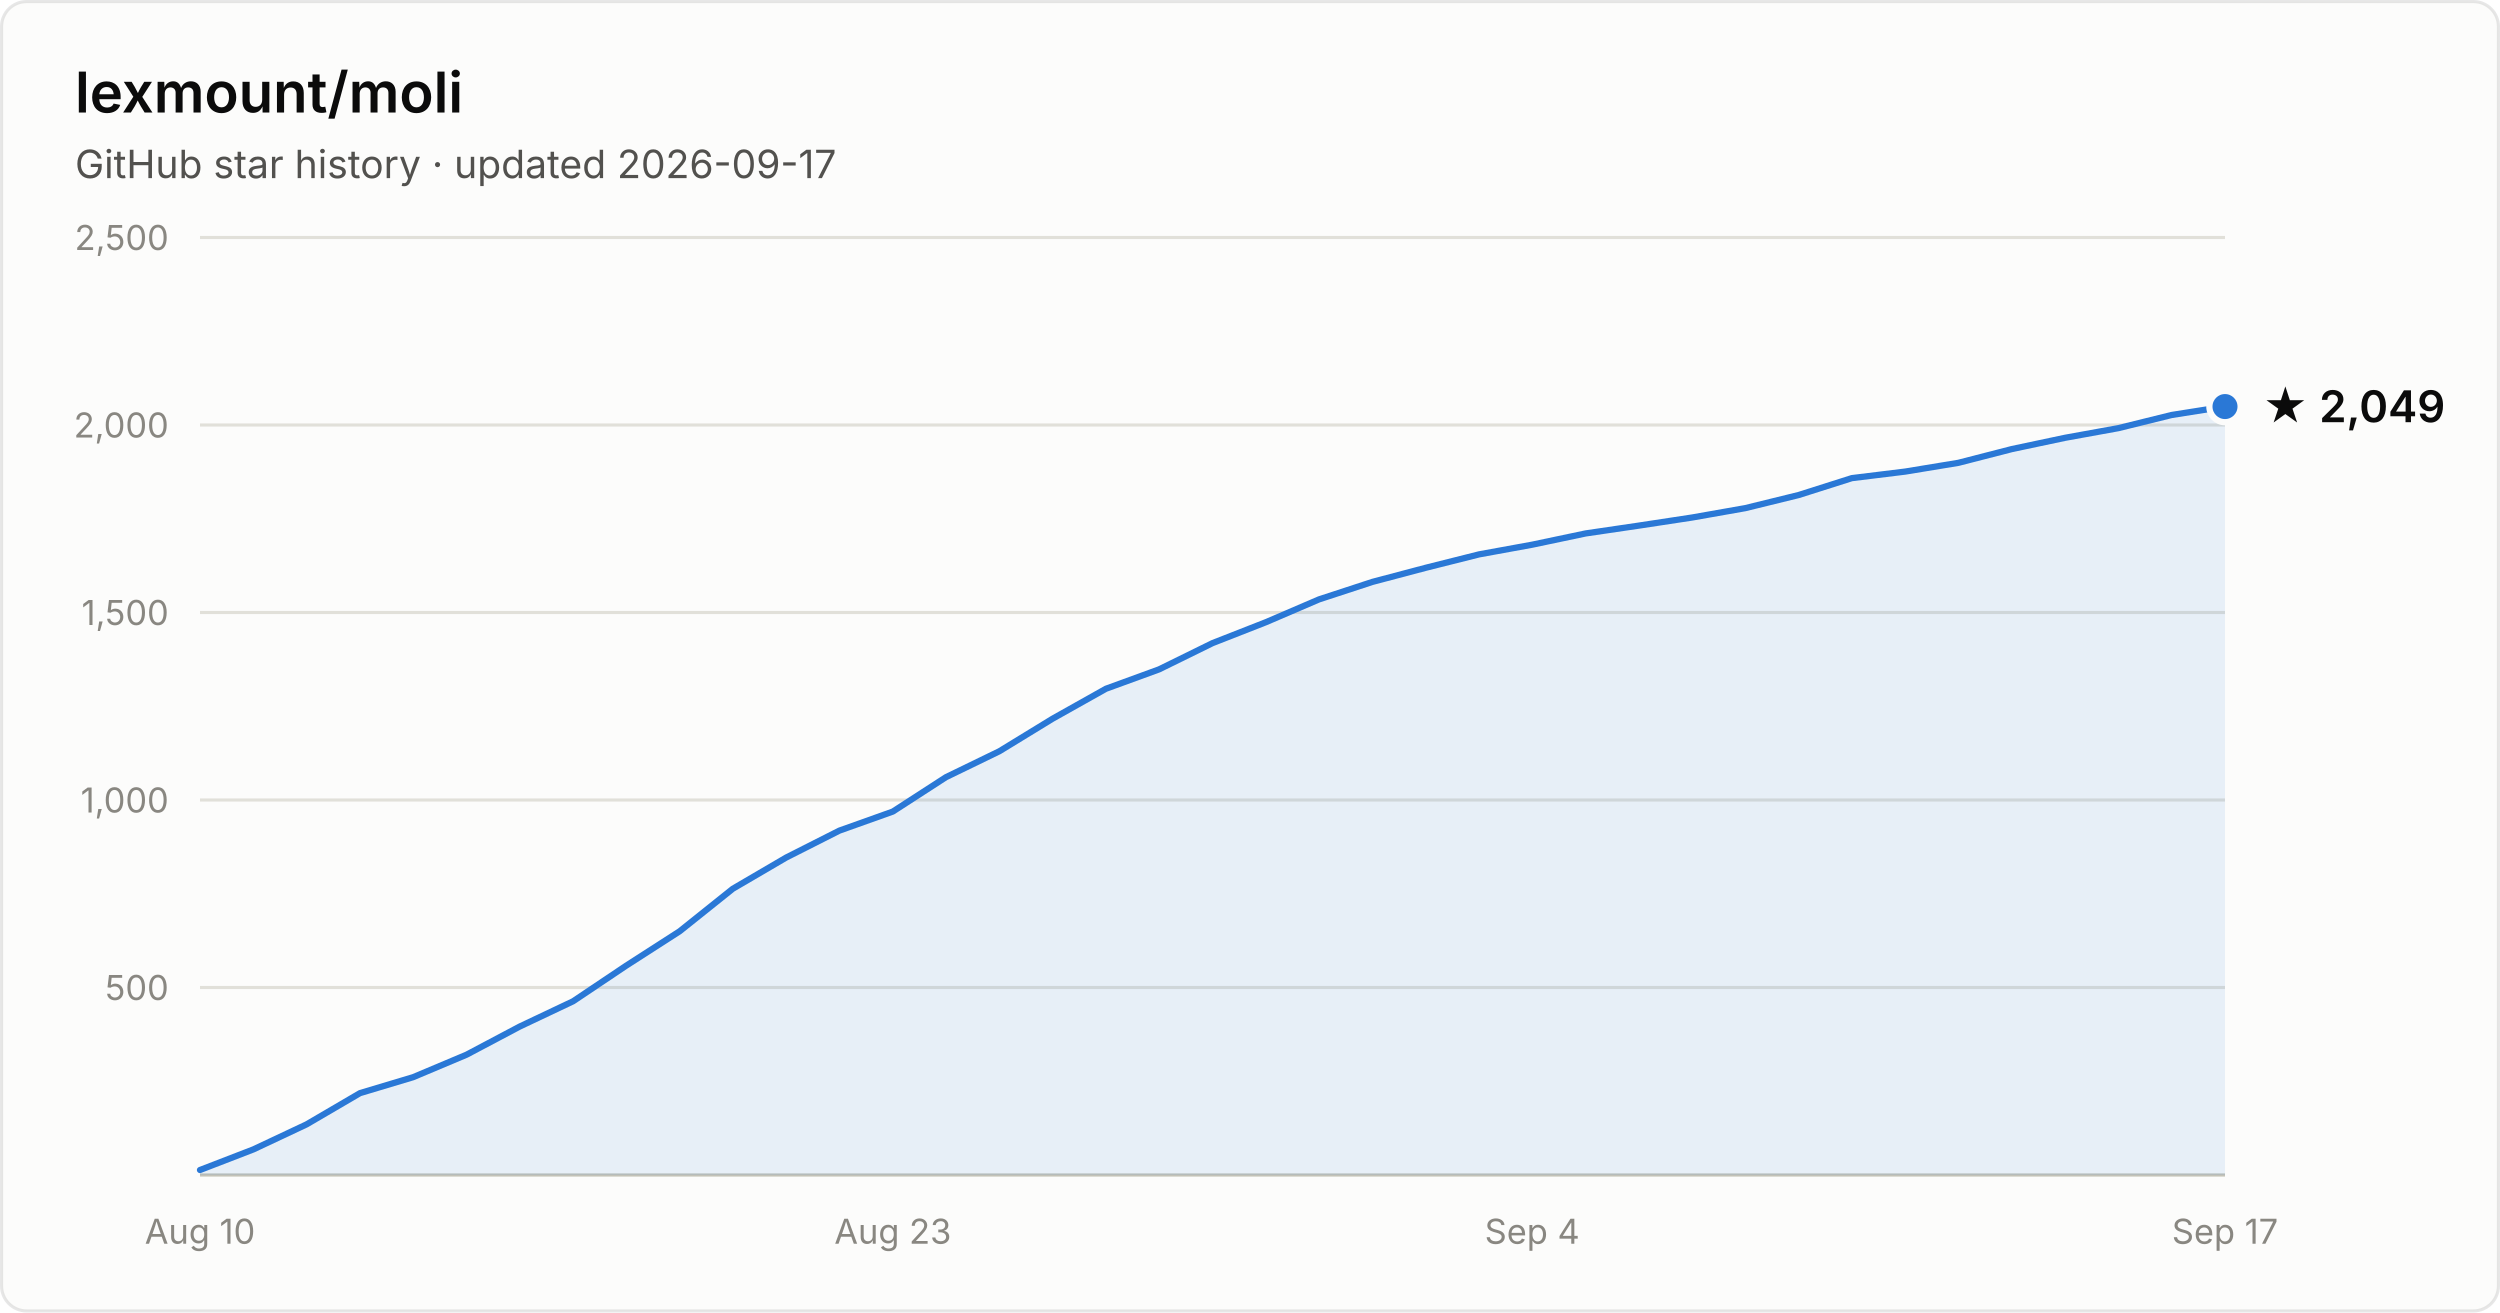
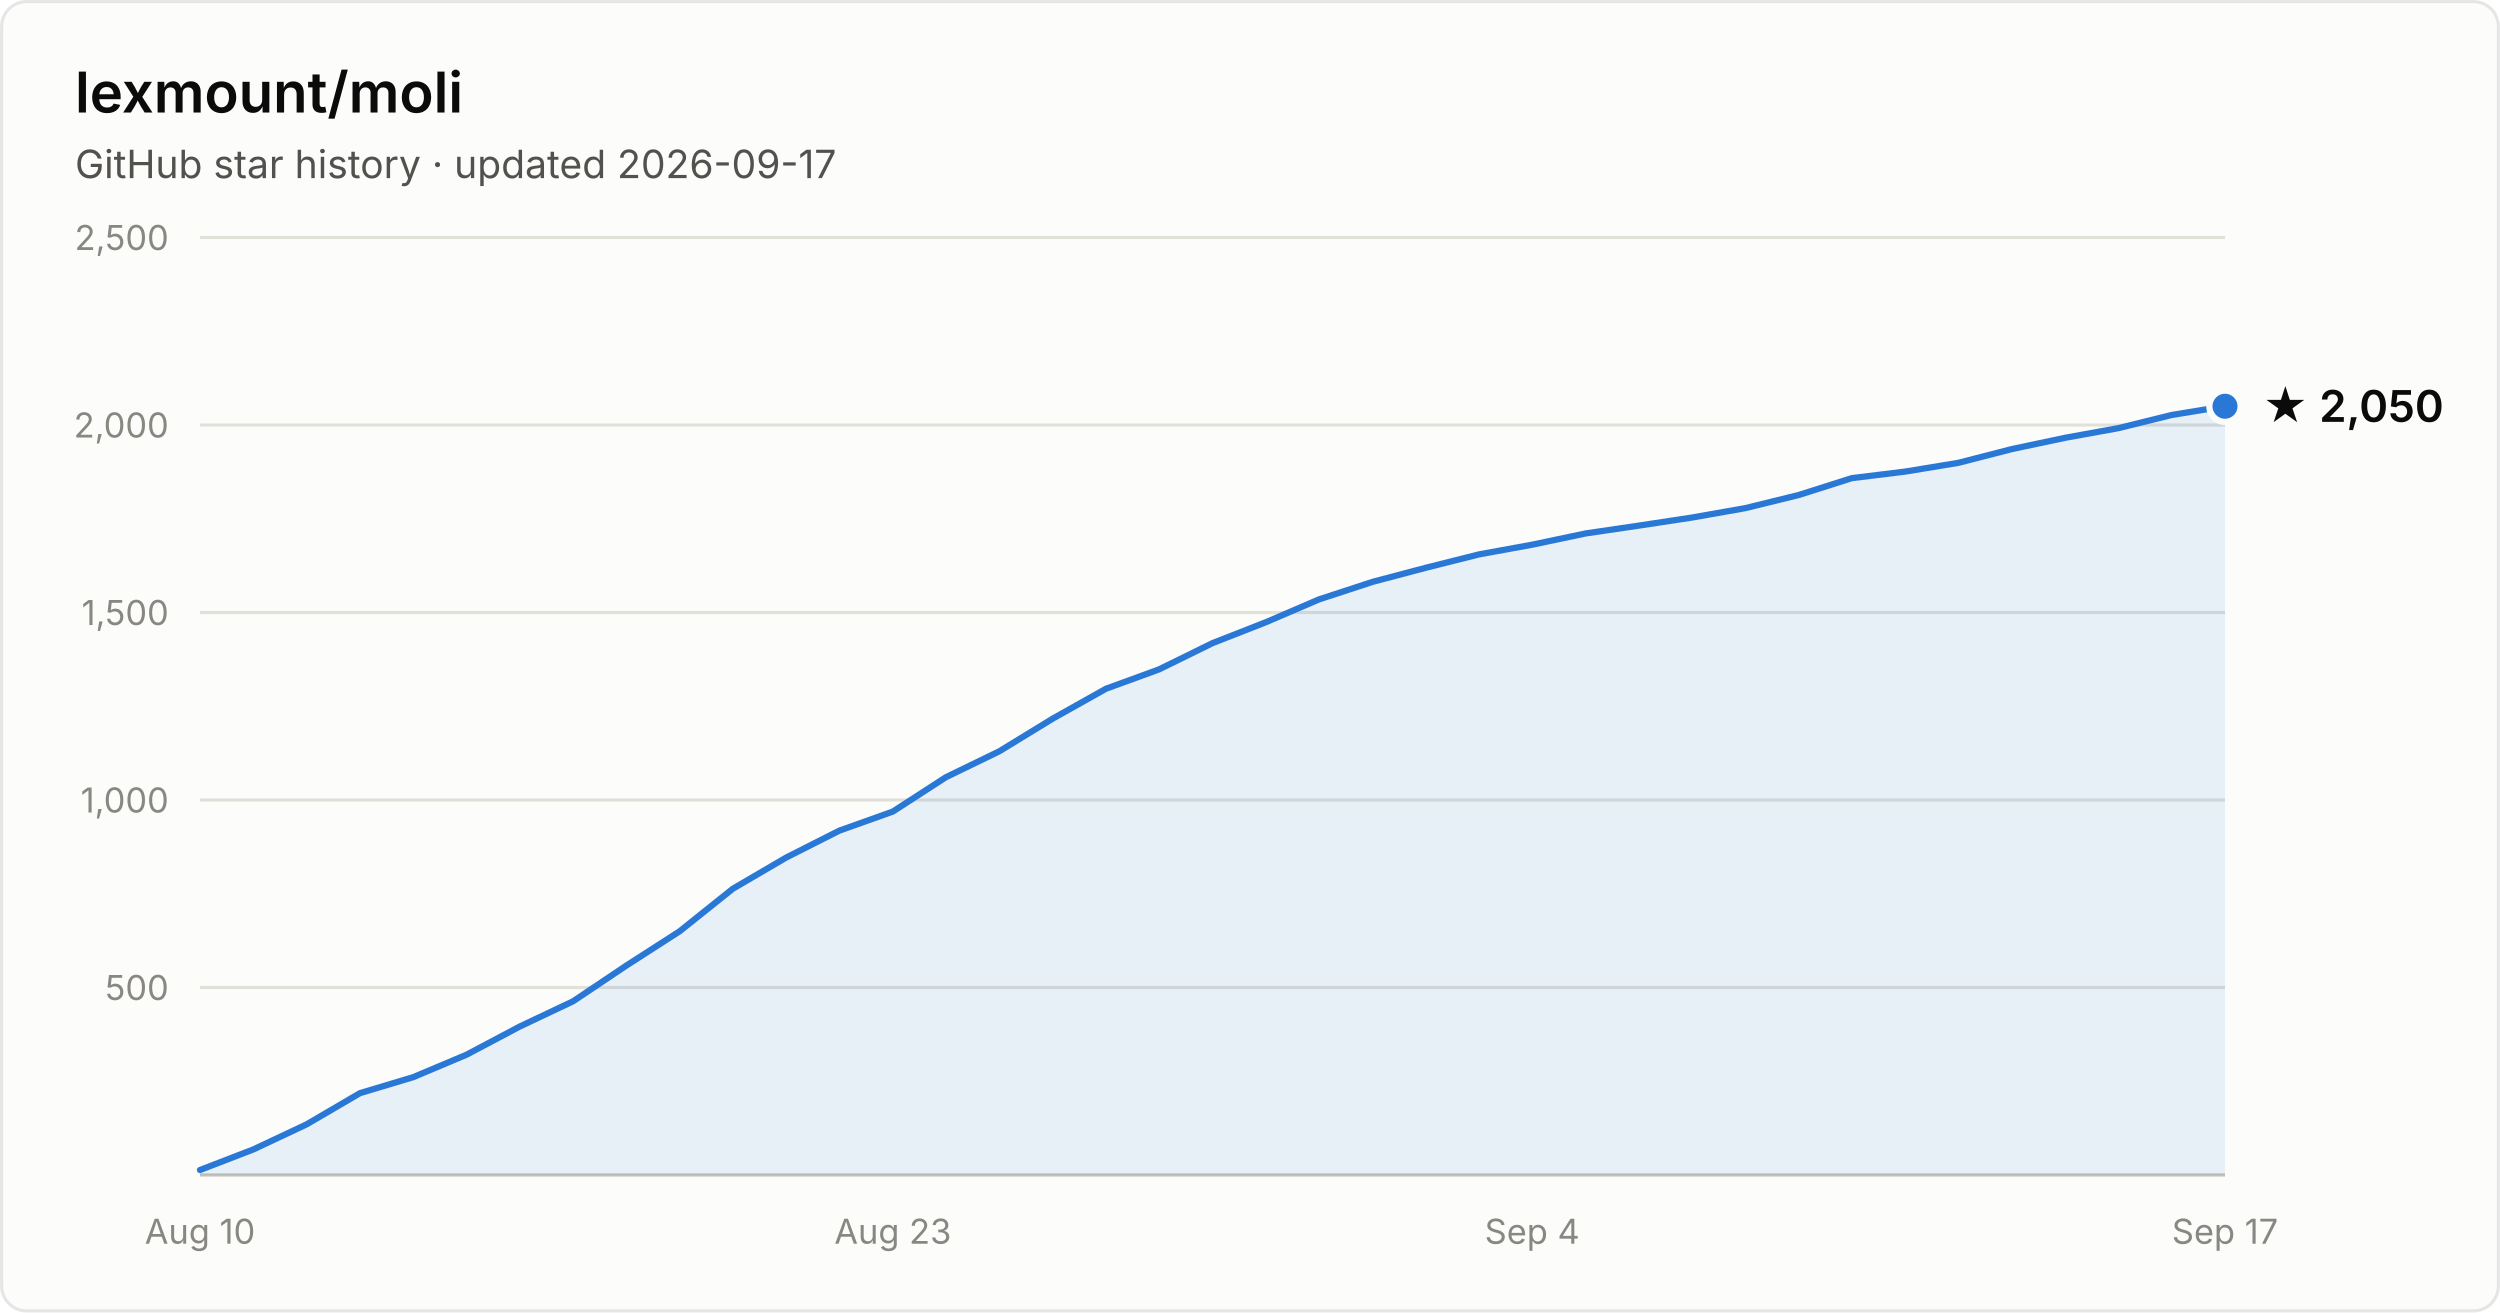
- <svg xmlns="http://www.w3.org/2000/svg" width="800" height="420" viewBox="0 0 800 420" font-family="system-ui, -apple-system, Segoe UI, sans-serif" role="img" aria-label="Star history of lexmount/moli: 2,049 stars as of 2026-09-17">
+ <svg xmlns="http://www.w3.org/2000/svg" width="800" height="420" viewBox="0 0 800 420" font-family="system-ui, -apple-system, Segoe UI, sans-serif" role="img" aria-label="Star history of lexmount/moli: 2,050 stars as of 2026-09-17">
  <rect x="0.5" y="0.5" width="799" height="419" rx="8" fill="#fcfcfb" stroke="rgba(11,11,11,0.10)" />
  <text x="24" y="36" fill="#0b0b0b" font-size="18" font-weight="600">lexmount/moli</text>
  <text x="24" y="57" fill="#52514e" font-size="12.5">GitHub star history · updated 2026-09-17</text>
  <line x1="64" y1="316.0" x2="712" y2="316.0" stroke="#e1e0d9" stroke-width="1" />
  <text x="54" y="320.0" text-anchor="end" fill="#898781" font-size="11" style="font-variant-numeric:tabular-nums">500</text>
  <line x1="64" y1="256.0" x2="712" y2="256.0" stroke="#e1e0d9" stroke-width="1" />
  <text x="54" y="260.0" text-anchor="end" fill="#898781" font-size="11" style="font-variant-numeric:tabular-nums">1,000</text>
  <line x1="64" y1="196.0" x2="712" y2="196.0" stroke="#e1e0d9" stroke-width="1" />
  <text x="54" y="200.0" text-anchor="end" fill="#898781" font-size="11" style="font-variant-numeric:tabular-nums">1,500</text>
  <line x1="64" y1="136.0" x2="712" y2="136.0" stroke="#e1e0d9" stroke-width="1" />
  <text x="54" y="140.0" text-anchor="end" fill="#898781" font-size="11" style="font-variant-numeric:tabular-nums">2,000</text>
  <line x1="64" y1="76.0" x2="712" y2="76.0" stroke="#e1e0d9" stroke-width="1" />
  <text x="54" y="80.0" text-anchor="end" fill="#898781" font-size="11" style="font-variant-numeric:tabular-nums">2,500</text>
  <line x1="64" y1="376" x2="712" y2="376" stroke="#c3c2b7" stroke-width="1" />
  <text x="64.0" y="398" text-anchor="middle" fill="#898781" font-size="11" style="font-variant-numeric:tabular-nums">Aug 10</text>
  <text x="285.7" y="398" text-anchor="middle" fill="#898781" font-size="11" style="font-variant-numeric:tabular-nums">Aug 23</text>
  <text x="490.3" y="398" text-anchor="middle" fill="#898781" font-size="11" style="font-variant-numeric:tabular-nums">Sep 4</text>
  <text x="712.0" y="398" text-anchor="middle" fill="#898781" font-size="11" style="font-variant-numeric:tabular-nums">Sep 17</text>
-   <path d="M64.0 374.4 L81.1 367.8 L98.1 359.8 L115.2 349.8 L132.2 344.7 L149.3 337.5 L166.3 328.5 L183.4 320.4 L200.4 309.0 L217.5 298.0 L234.5 284.4 L251.6 274.4 L268.6 265.8 L285.7 259.7 L302.7 248.7 L319.8 240.4 L336.8 230.0 L353.9 220.4 L370.9 214.2 L388.0 205.8 L405.1 199.1 L422.1 191.8 L439.2 186.2 L456.2 181.7 L473.3 177.4 L490.3 174.3 L507.4 170.7 L524.4 168.2 L541.5 165.6 L558.5 162.6 L575.6 158.4 L592.6 153.0 L609.7 150.9 L626.7 148.1 L643.8 143.7 L660.8 140.1 L677.9 137.0 L694.9 132.8 L712.0 130.1 L712.0 376 L64.0 376 Z" fill="#2a78d6" fill-opacity="0.1" />
-   <path d="M64.0 374.4 L81.1 367.8 L98.1 359.8 L115.2 349.8 L132.2 344.7 L149.3 337.5 L166.3 328.5 L183.4 320.4 L200.4 309.0 L217.5 298.0 L234.5 284.4 L251.6 274.4 L268.6 265.8 L285.7 259.7 L302.7 248.7 L319.8 240.4 L336.8 230.0 L353.9 220.4 L370.9 214.2 L388.0 205.8 L405.1 199.1 L422.1 191.8 L439.2 186.2 L456.2 181.7 L473.3 177.4 L490.3 174.3 L507.4 170.7 L524.4 168.2 L541.5 165.6 L558.5 162.6 L575.6 158.4 L592.6 153.0 L609.7 150.9 L626.7 148.1 L643.8 143.7 L660.8 140.1 L677.9 137.0 L694.9 132.8 L712.0 130.1" fill="none" stroke="#2a78d6" stroke-width="2" stroke-linejoin="round" stroke-linecap="round" />
-   <circle cx="712.0" cy="130.1" r="5" fill="#2a78d6" stroke="#fcfcfb" stroke-width="2" />
-   <text x="724.0" y="135.1" fill="#0b0b0b" font-size="14" font-weight="600">★ 2,049</text>
+   <path d="M64.0 374.4 L81.1 367.8 L98.1 359.8 L115.2 349.8 L132.2 344.7 L149.3 337.5 L166.3 328.5 L183.4 320.4 L200.4 309.0 L217.5 298.0 L234.5 284.4 L251.6 274.4 L268.6 265.8 L285.7 259.7 L302.7 248.7 L319.8 240.4 L336.8 230.0 L353.9 220.4 L370.9 214.2 L388.0 205.8 L405.1 199.1 L422.1 191.8 L439.2 186.2 L456.2 181.7 L473.3 177.4 L490.3 174.3 L507.4 170.7 L524.4 168.2 L541.5 165.6 L558.5 162.6 L575.6 158.4 L592.6 153.0 L609.7 150.9 L626.7 148.1 L643.8 143.7 L660.8 140.1 L677.9 137.0 L694.9 132.8 L712.0 130.0 L712.0 376 L64.0 376 Z" fill="#2a78d6" fill-opacity="0.1" />
+   <path d="M64.0 374.4 L81.1 367.8 L98.1 359.8 L115.2 349.8 L132.2 344.7 L149.3 337.5 L166.3 328.5 L183.4 320.4 L200.4 309.0 L217.5 298.0 L234.5 284.4 L251.6 274.4 L268.6 265.8 L285.7 259.7 L302.7 248.7 L319.8 240.4 L336.8 230.0 L353.9 220.4 L370.9 214.2 L388.0 205.8 L405.1 199.1 L422.1 191.8 L439.2 186.2 L456.2 181.7 L473.3 177.4 L490.3 174.3 L507.4 170.7 L524.4 168.2 L541.5 165.6 L558.5 162.6 L575.6 158.4 L592.6 153.0 L609.7 150.9 L626.7 148.1 L643.8 143.7 L660.8 140.1 L677.9 137.0 L694.9 132.8 L712.0 130.0" fill="none" stroke="#2a78d6" stroke-width="2" stroke-linejoin="round" stroke-linecap="round" />
+   <circle cx="712.0" cy="130.0" r="5" fill="#2a78d6" stroke="#fcfcfb" stroke-width="2" />
+   <text x="724.0" y="135.0" fill="#0b0b0b" font-size="14" font-weight="600">★ 2,050</text>
</svg>
